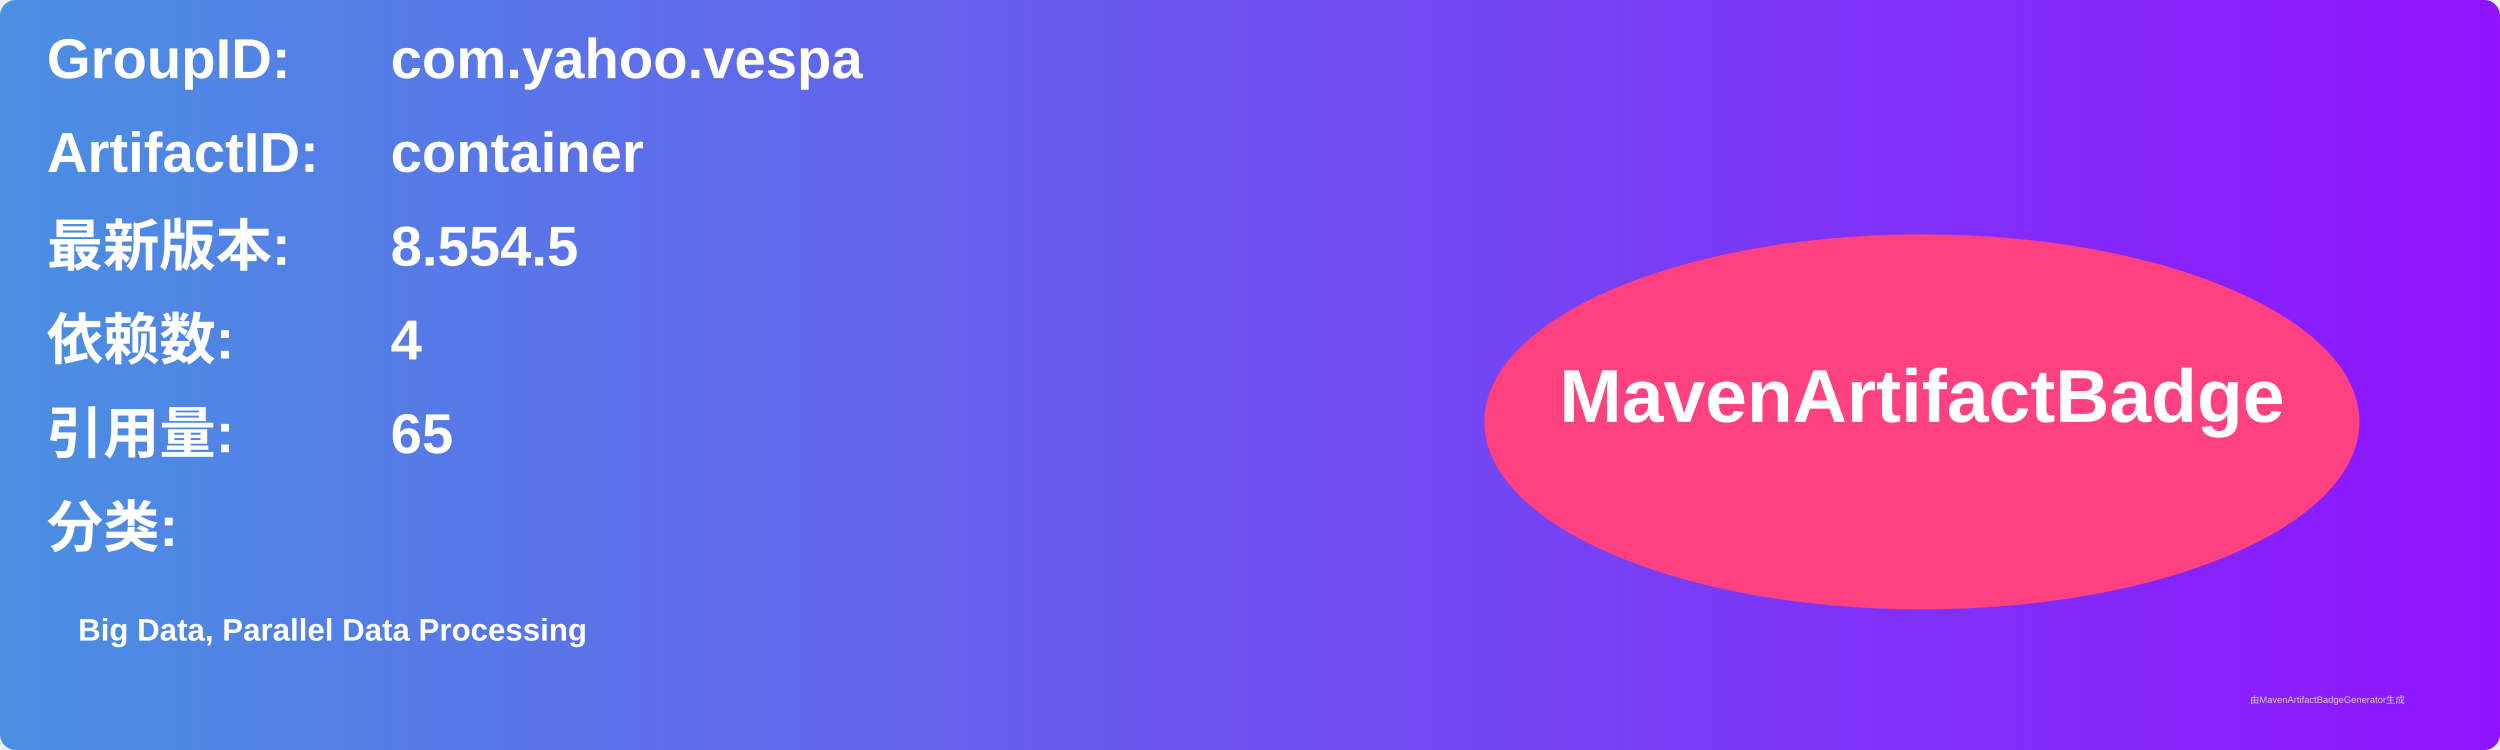
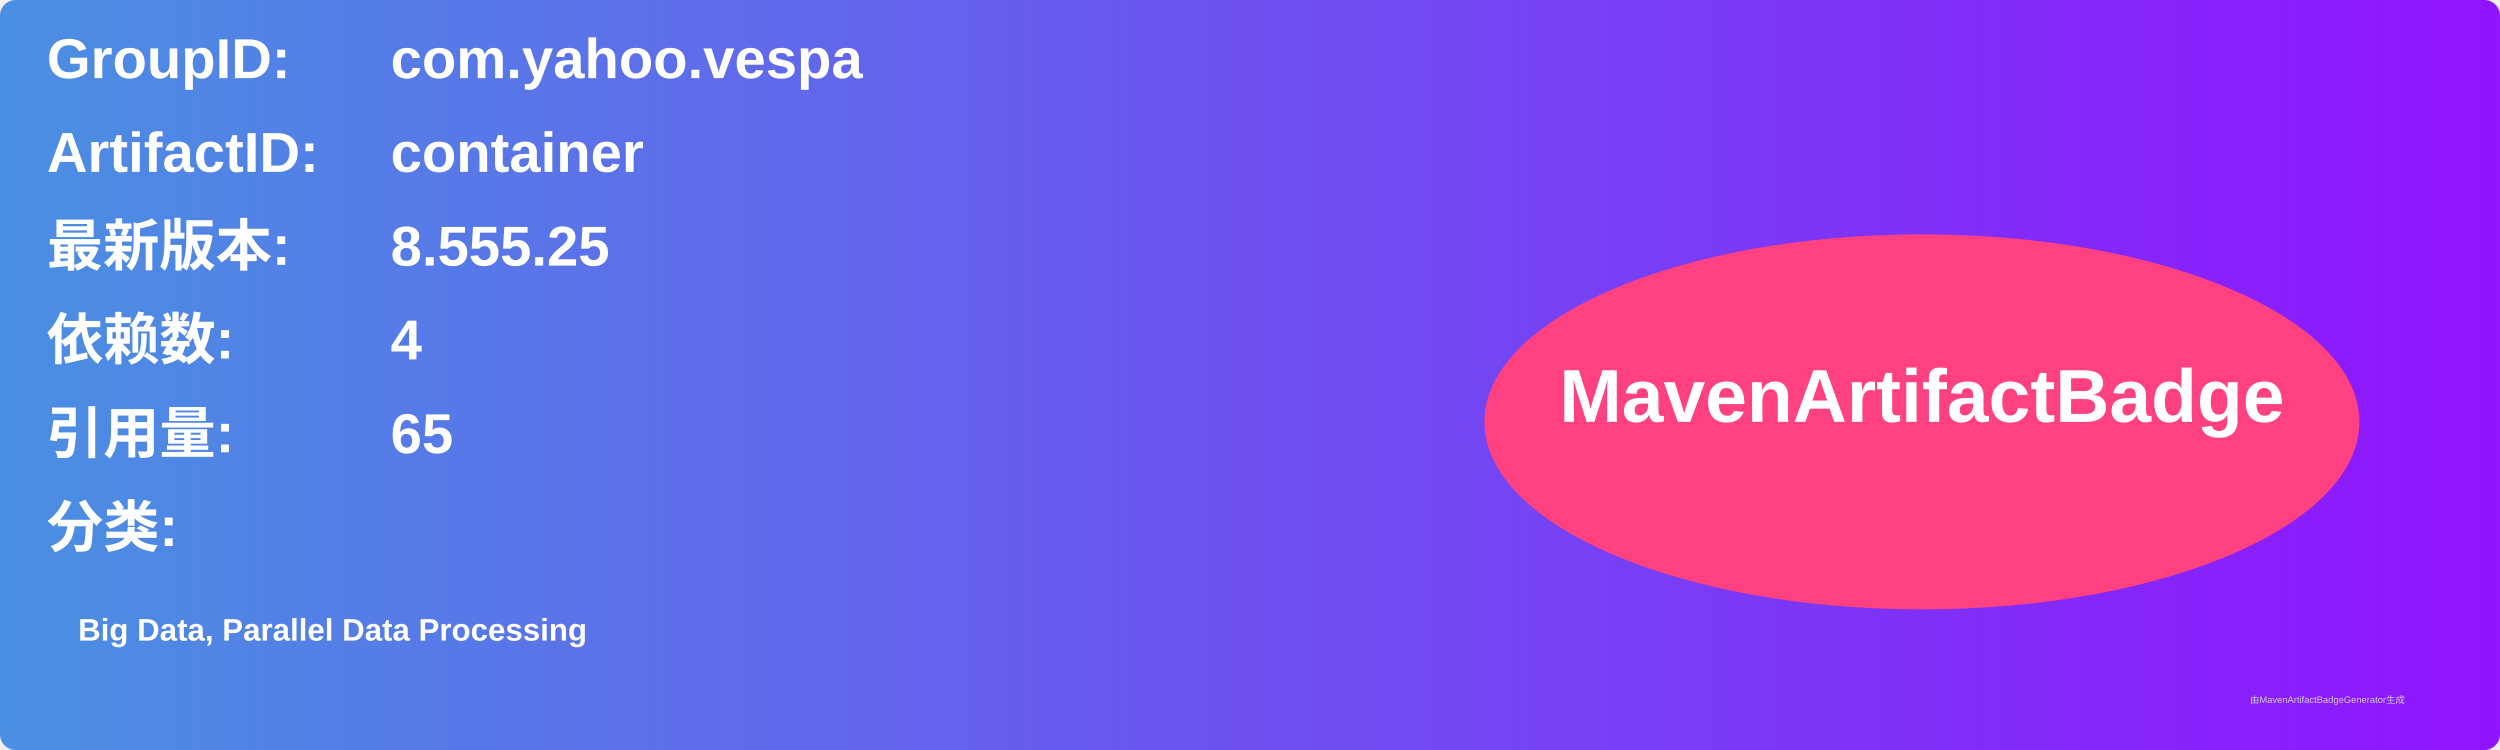
<svg xmlns="http://www.w3.org/2000/svg" width="800" height="240" viewBox="0 0 800 240">
  <linearGradient id="grad" x1="0%" y1="0%" x2="100%" y2="0%">
    <stop offset="0%" stop-color="#4a90e2" />
    <stop offset="100%" stop-color="#9013fe" />
  </linearGradient>
  <rect width="100%" height="100%" rx="5" ry="5" fill="url(#grad)" />
  <g transform="translate(15, 15)">
    <text x="0" y="10" font-family="Arial" font-size="18" fill="white" font-weight="bold" width="260">GroupID:</text>
    <text x="110" y="10" font-family="Arial" font-size="18" fill="white" font-weight="bold" width="460">com.yahoo.vespa</text>
    <text x="0" y="40" font-family="Arial" font-size="18" fill="white" font-weight="bold" width="260">ArtifactID:</text>
    <text x="110" y="40" font-family="Arial" font-size="18" fill="white" font-weight="bold" width="460">container</text>
    <text x="0" y="70" font-family="Arial" font-size="18" fill="white" font-weight="bold">最新版本:</text>
    <text x="110" y="70" font-family="Arial" font-size="18" fill="white" font-weight="bold">
-       <tspan font-weight="bold">8.554.5</tspan>
+       <tspan font-weight="bold">8.555.25</tspan>
    </text>
    <text x="0" y="100" font-family="Arial" font-size="18" fill="white" font-weight="bold">依赖数: </text>
    <text x="110" y="100" font-family="Arial" font-size="18" fill="white">
      <tspan font-weight="bold">4</tspan>
    </text>
    <text x="0" y="130" font-family="Arial" font-size="18" fill="white" font-weight="bold">引用量: </text>
    <text x="110" y="130" font-family="Arial" font-size="18" fill="white">
      <tspan font-weight="bold">65</tspan>
    </text>
    <text x="0" y="160" font-family="Arial" font-size="18" fill="white" font-weight="bold">分类:</text>
    <text x="10" y="190" font-family="Arial" font-size="10" fill="white">
      <tspan font-weight="bold">Big Data, Parallel Data Processing</tspan>
    </text>
    <ellipse cx="600" cy="120" rx="140" ry="60" fill="#ff4081" />
    <text x="600" y="120" text-anchor="middle" font-family="Arial" font-size="24" fill="white" font-weight="bold">MavenArtifactBadge</text>
  </g>
  <text x="720" y="225" font-family="Arial" font-size="3" fill="#d0d0d0">由MavenArtifactBadgeGenerator生成</text>
</svg>
